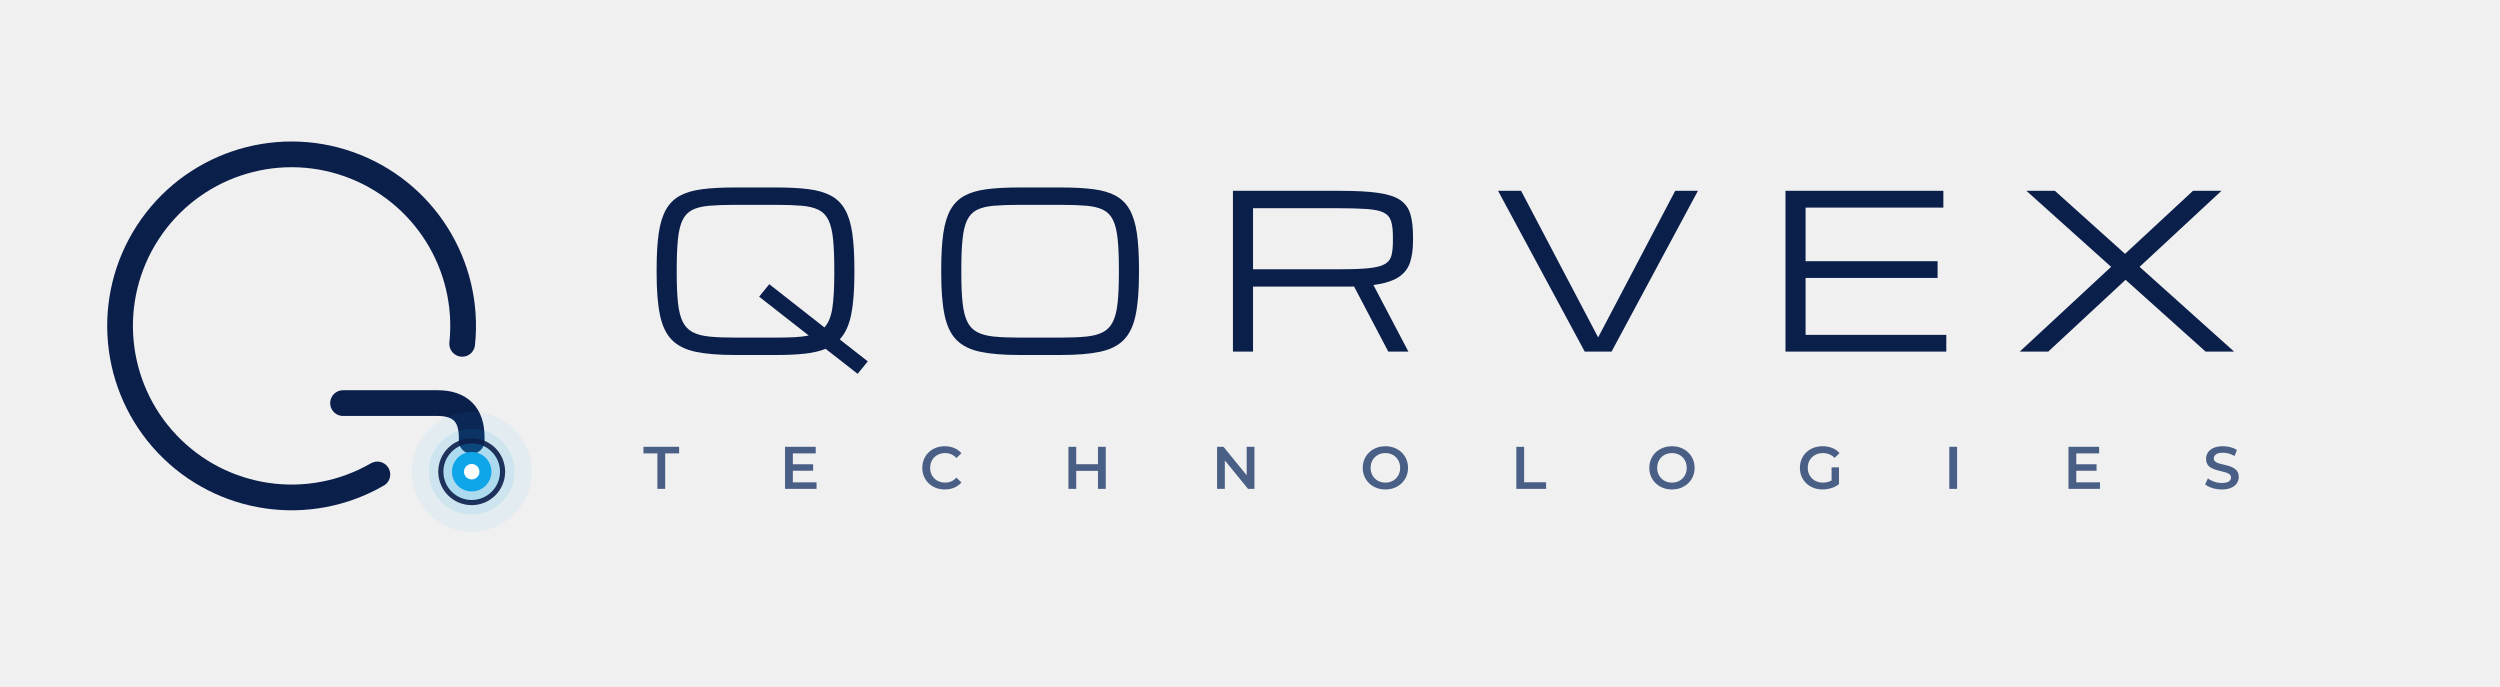
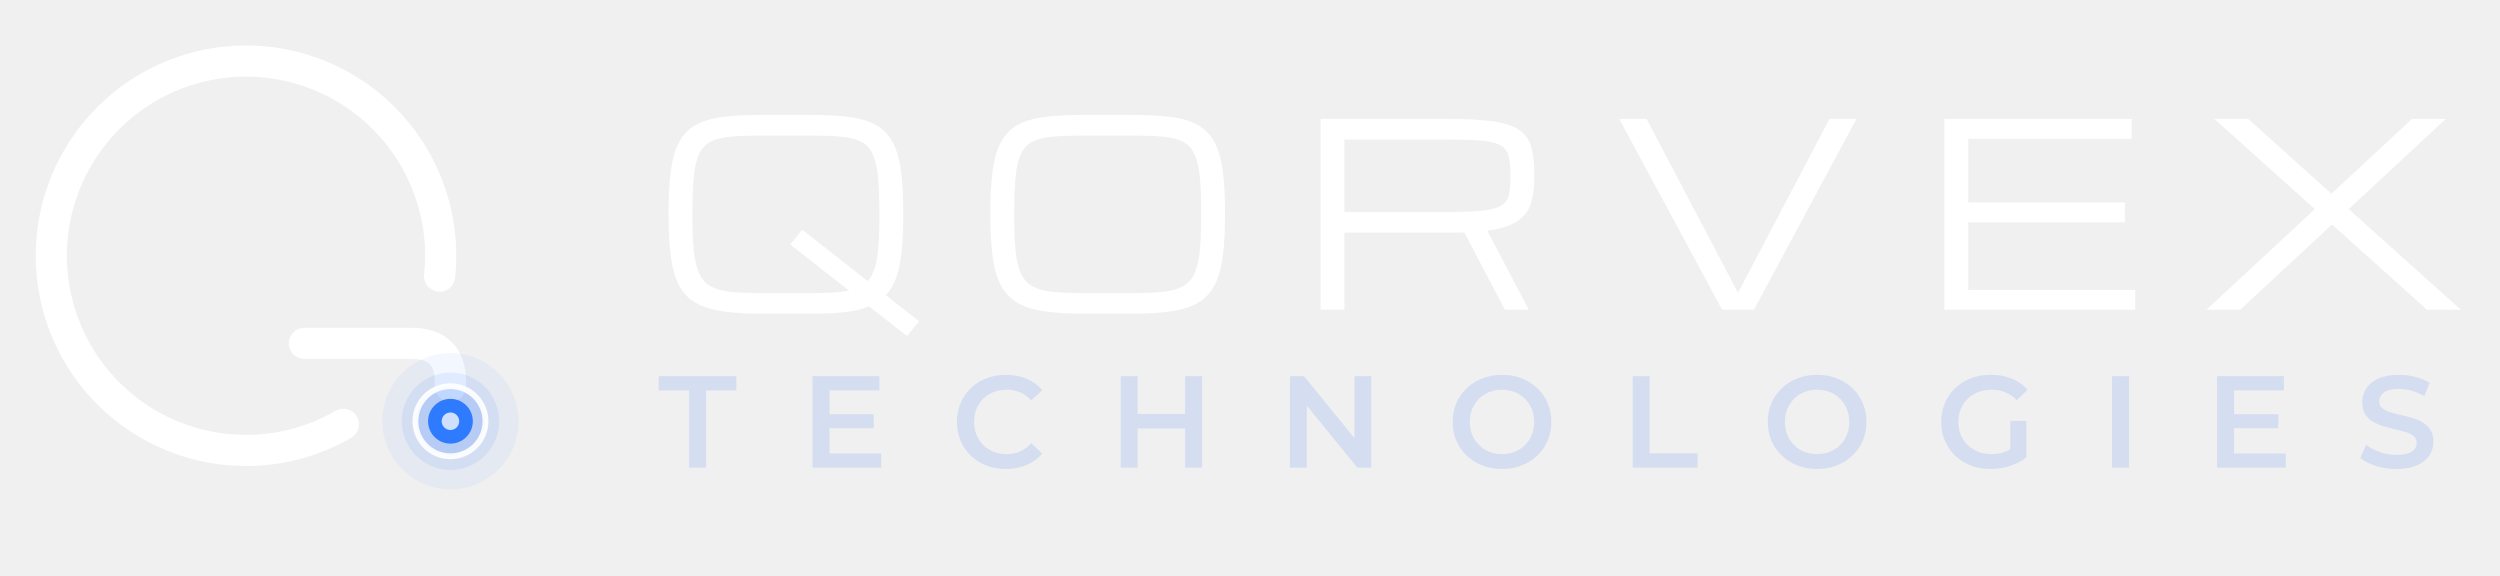
- <svg xmlns="http://www.w3.org/2000/svg" viewBox="0 0 583 160" width="583" height="160">
-   <g transform="translate(72,78)">
+ <svg xmlns="http://www.w3.org/2000/svg" viewBox="0 0 452 104" width="452" height="104">
+   <g transform="translate(48,48) scale(0.88)">
    <g transform="translate(-4,-2)">
-       <path d="M20.00 34.64A40 40 0 1 1 39.78 4.18" fill="none" stroke="#0B1F4B" stroke-width="6" stroke-linecap="round" stroke-linejoin="round" />
-       <path d="M12 18H34Q42 18 42 26V26.8" fill="none" stroke="#0B1F4B" stroke-width="6" stroke-linecap="round" stroke-linejoin="round" />
-       <circle cx="42.00" cy="34.00" r="14" fill="#0EA5E9" opacity="0.06" />
-       <circle cx="42.00" cy="34.00" r="10" fill="#0EA5E9" opacity="0.1" />
-       <circle cx="42.00" cy="34.00" r="7" fill="#0EA5E9" opacity="0.18" />
-       <circle cx="42.00" cy="34.00" r="4.6" fill="#0EA5E9" />
-       <circle cx="42.00" cy="34.00" r="1.8" fill="#FFFFFF" />
-       <circle cx="42" cy="34" r="7.2" fill="none" stroke="#0B1F4B" stroke-width="1.2" opacity=".9" />
+       <path d="M20.00 34.64A40 40 0 1 1 39.78 4.18" fill="none" stroke="#FFF" stroke-width="6.4" stroke-linecap="round" stroke-linejoin="round" />
+       <path d="M12 18H34Q42 18 42 26V26.8" fill="none" stroke="#FFF" stroke-width="6.4" stroke-linecap="round" stroke-linejoin="round" />
+       <circle cx="42.00" cy="34.00" r="14" fill="#2F7BFF" opacity="0.06" />
+       <circle cx="42.00" cy="34.00" r="10" fill="#2F7BFF" opacity="0.1" />
+       <circle cx="42.00" cy="34.00" r="7" fill="#2F7BFF" opacity="0.18" />
+       <circle cx="42.00" cy="34.00" r="4.6" fill="#2F7BFF" />
+       <circle cx="42.00" cy="34.00" r="1.8" fill="#CFE0FF" />
+       <circle cx="42" cy="34" r="7.2" fill="none" stroke="#FFF" stroke-width="1.2" opacity=".9" />
    </g>
  </g>
-   <path d="M171.265 82.781Q165.771 82.781 162.231 82.037Q158.691 81.292 156.702 79.29Q154.712 77.288 153.918 73.528Q153.125 69.769 153.125 63.738V62.762Q153.125 57.781 153.613 54.4Q154.102 51.019 155.298 48.895Q156.494 46.771 158.557 45.647Q160.62 44.524 163.745 44.122Q166.87 43.719 171.265 43.719H181.104Q185.498 43.719 188.623 44.122Q191.748 44.524 193.811 45.647Q195.874 46.771 197.07 48.895Q198.267 51.019 198.755 54.4Q199.243 57.781 199.243 62.762V63.738Q199.243 69.671 198.499 73.37Q197.754 77.068 195.825 79.144L202.368 84.271L200.0 87.176L192.529 81.341Q190.503 82.171 187.683 82.476Q184.863 82.781 181.104 82.781ZM171.265 78.729H181.104Q183.472 78.729 185.327 78.631Q187.183 78.533 188.599 78.24L177.026 69.183L179.395 66.277L192.261 76.36Q193.652 74.822 194.104 71.844Q194.556 68.865 194.556 63.738V62.762Q194.556 58.465 194.263 55.682Q193.97 52.898 193.176 51.287Q192.383 49.676 190.881 48.931Q189.38 48.187 186.987 47.979Q184.595 47.771 181.104 47.771H171.265Q167.773 47.771 165.381 47.979Q162.988 48.187 161.487 48.931Q159.985 49.676 159.192 51.287Q158.398 52.898 158.105 55.682Q157.812 58.465 157.812 62.762V63.738Q157.812 67.889 158.105 70.623Q158.398 73.357 159.192 74.993Q159.985 76.629 161.487 77.435Q162.988 78.24 165.381 78.484Q167.773 78.729 171.265 78.729Z M237.633 82.781Q232.14 82.781 228.6 82.037Q225.06 81.292 223.07 79.29Q221.08 77.288 220.287 73.528Q219.493 69.769 219.493 63.738V62.762Q219.493 57.781 219.981 54.4Q220.47 51.019 221.666 48.895Q222.862 46.771 224.925 45.647Q226.988 44.524 230.113 44.122Q233.238 43.719 237.633 43.719H247.472Q251.866 43.719 254.991 44.122Q258.116 44.524 260.179 45.647Q262.242 46.771 263.438 48.895Q264.635 51.019 265.123 54.4Q265.611 57.781 265.611 62.762V63.738Q265.611 69.769 264.818 73.528Q264.024 77.288 262.035 79.29Q260.045 81.292 256.505 82.037Q252.965 82.781 247.472 82.781ZM237.633 78.729H247.472Q250.963 78.729 253.355 78.484Q255.748 78.24 257.25 77.435Q258.751 76.629 259.544 74.993Q260.338 73.357 260.631 70.623Q260.924 67.889 260.924 63.738V62.762Q260.924 58.465 260.631 55.682Q260.338 52.898 259.544 51.287Q258.751 49.676 257.25 48.931Q255.748 48.187 253.355 47.979Q250.963 47.771 247.472 47.771H237.633Q234.142 47.771 231.749 47.979Q229.356 48.187 227.855 48.931Q226.354 49.676 225.56 51.287Q224.767 52.898 224.474 55.682Q224.181 58.465 224.181 62.762V63.738Q224.181 67.889 224.474 70.623Q224.767 73.357 225.56 74.993Q226.354 76.629 227.855 77.435Q229.356 78.24 231.749 78.484Q234.142 78.729 237.633 78.729Z M287.521 44.5H312.619Q318.112 44.5 321.469 44.988Q324.826 45.477 326.56 46.673Q328.293 47.869 328.903 49.944Q329.514 52.02 329.514 55.193V56.17Q329.514 59.1 328.818 61.211Q328.122 63.323 326.145 64.629Q324.167 65.936 320.285 66.473L328.439 82.0H323.752L315.769 66.814Q315.28 66.839 314.755 66.839Q314.23 66.839 313.669 66.839H292.209V82.0H287.521ZM292.209 62.786H312.937Q317.111 62.786 319.516 62.505Q321.921 62.225 323.056 61.517Q324.191 60.809 324.509 59.515Q324.826 58.221 324.826 56.17V55.193Q324.826 52.874 324.387 51.531Q323.947 50.188 322.629 49.554Q321.311 48.919 318.698 48.736Q316.086 48.553 311.716 48.553H292.209Z M369.563 82.0 349.349 44.5H354.72L372.688 78.68L390.657 44.5H395.955L375.813 82.0Z M416.376 82.0V44.5H453.192V48.406H421.063V60.906H451.85V64.812H421.063V78.094H453.876V82.0Z M471.001 82.0 492.314 62.225 472.563 44.5H479.204L495.562 59.197L511.406 44.5H518.047L498.955 62.225L521.001 82.0H514.36L495.684 65.252L477.642 82.0Z" fill="#0B1F4B" />
-   <path d="M153.304 114.0V105.74H150.056V104.2H158.372V105.74H155.124V114.0Z M183.071 114.0V104.2H190.225V105.726H184.891V108.274H189.623V109.772H184.891V112.474H190.421V114.0Z M220.315 114.14Q219.195 114.14 218.236 113.769Q217.277 113.398 216.57 112.719Q215.863 112.04 215.471 111.116Q215.079 110.192 215.079 109.1Q215.079 108.008 215.471 107.084Q215.863 106.16 216.57 105.481Q217.277 104.802 218.236 104.431Q219.195 104.06 220.329 104.06Q221.533 104.06 222.527 104.48Q223.521 104.9 224.207 105.698L223.031 106.804Q221.967 105.656 220.413 105.656Q219.391 105.656 218.6 106.097Q217.809 106.538 217.361 107.315Q216.913 108.092 216.913 109.1Q216.913 110.108 217.361 110.885Q217.809 111.662 218.6 112.103Q219.391 112.544 220.413 112.544Q221.981 112.544 223.031 111.382L224.207 112.502Q223.521 113.3 222.527 113.72Q221.533 114.14 220.315 114.14Z M256.046 114.0V109.8H250.978V114.0H249.158V104.2H250.978V108.246H256.046V104.2H257.866V114.0Z M283.826 114.0V104.2H285.324L290.728 110.836V104.2H292.534V114.0H291.036L285.632 107.364V114.0Z M323.071 114.14Q321.937 114.14 320.971 113.762Q320.005 113.384 319.291 112.705Q318.577 112.026 318.185 111.109Q317.793 110.192 317.793 109.1Q317.793 108.008 318.185 107.091Q318.577 106.174 319.291 105.495Q320.005 104.816 320.971 104.438Q321.937 104.06 323.071 104.06Q324.219 104.06 325.178 104.438Q326.137 104.816 326.851 105.495Q327.565 106.174 327.957 107.091Q328.349 108.008 328.349 109.1Q328.349 110.192 327.957 111.109Q327.565 112.026 326.851 112.705Q326.137 113.384 325.178 113.762Q324.219 114.14 323.071 114.14ZM323.071 112.544Q324.065 112.544 324.842 112.103Q325.619 111.662 326.067 110.878Q326.515 110.094 326.515 109.1Q326.515 108.106 326.067 107.322Q325.619 106.538 324.842 106.097Q324.065 105.656 323.071 105.656Q322.077 105.656 321.3 106.097Q320.523 106.538 320.075 107.322Q319.627 108.106 319.627 109.1Q319.627 110.094 320.075 110.878Q320.523 111.662 321.3 112.103Q322.077 112.544 323.071 112.544Z M353.608 114.0V104.2H355.428V112.46H360.552V114.0Z M389.9 114.14Q388.766 114.14 387.8 113.762Q386.834 113.384 386.12 112.705Q385.406 112.026 385.014 111.109Q384.622 110.192 384.622 109.1Q384.622 108.008 385.014 107.091Q385.406 106.174 386.12 105.495Q386.834 104.816 387.8 104.438Q388.766 104.06 389.9 104.06Q391.048 104.06 392.007 104.438Q392.966 104.816 393.68 105.495Q394.394 106.174 394.786 107.091Q395.178 108.008 395.178 109.1Q395.178 110.192 394.786 111.109Q394.394 112.026 393.68 112.705Q392.966 113.384 392.007 113.762Q391.048 114.14 389.9 114.14ZM389.9 112.544Q390.894 112.544 391.671 112.103Q392.448 111.662 392.896 110.878Q393.344 110.094 393.344 109.1Q393.344 108.106 392.896 107.322Q392.448 106.538 391.671 106.097Q390.894 105.656 389.9 105.656Q388.906 105.656 388.129 106.097Q387.352 106.538 386.904 107.322Q386.456 108.106 386.456 109.1Q386.456 110.094 386.904 110.878Q387.352 111.662 388.129 112.103Q388.906 112.544 389.9 112.544Z M425.015 114.14Q423.867 114.14 422.908 113.769Q421.949 113.398 421.235 112.719Q420.521 112.04 420.129 111.116Q419.737 110.192 419.737 109.1Q419.737 108.008 420.129 107.084Q420.521 106.16 421.235 105.481Q421.949 104.802 422.922 104.431Q423.895 104.06 425.043 104.06Q426.275 104.06 427.283 104.466Q428.291 104.872 428.977 105.656L427.829 106.776Q427.255 106.202 426.583 105.929Q425.911 105.656 425.127 105.656Q424.091 105.656 423.286 106.097Q422.481 106.538 422.026 107.315Q421.571 108.092 421.571 109.1Q421.571 110.094 422.026 110.878Q422.481 111.662 423.279 112.103Q424.077 112.544 425.113 112.544Q425.645 112.544 426.149 112.425Q426.653 112.306 427.129 112.04V108.988H428.851V112.894Q428.081 113.51 427.066 113.825Q426.051 114.14 425.015 114.14Z M454.573 114.0V104.2H456.393V114.0Z M482.366 114.0V104.2H489.52V105.726H484.186V108.274H488.918V109.772H484.186V112.474H489.716V114.0Z M518.111 114.14Q516.963 114.14 515.913 113.811Q514.863 113.482 514.247 112.964L514.877 111.55Q515.465 112.026 516.333 112.327Q517.201 112.628 518.111 112.628Q519.259 112.628 519.77 112.264Q520.281 111.9 520.281 111.354Q520.281 110.906 519.966 110.633Q519.651 110.36 519.133 110.199Q518.615 110.038 517.992 109.898Q517.369 109.758 516.746 109.569Q516.123 109.38 515.605 109.079Q515.087 108.778 514.772 108.274Q514.457 107.77 514.457 106.986Q514.457 106.188 514.884 105.523Q515.311 104.858 516.186 104.459Q517.061 104.06 518.405 104.06Q519.287 104.06 520.155 104.284Q521.023 104.508 521.667 104.928L521.093 106.342Q520.435 105.95 519.735 105.761Q519.035 105.572 518.391 105.572Q517.257 105.572 516.76 105.964Q516.263 106.356 516.263 106.902Q516.263 107.35 516.578 107.616Q516.893 107.882 517.411 108.05Q517.929 108.218 518.552 108.351Q519.175 108.484 519.791 108.666Q520.407 108.848 520.925 109.156Q521.443 109.464 521.758 109.961Q522.073 110.458 522.073 111.228Q522.073 112.012 521.646 112.677Q521.219 113.342 520.337 113.741Q519.455 114.14 518.111 114.14Z" fill="#4A5F86" />
+   <path d="M137.563 56.719Q132.51 56.719 129.253 56.034Q125.996 55.349 124.166 53.507Q122.335 51.665 121.605 48.206Q120.875 44.747 120.875 39.199V38.301Q120.875 33.719 121.324 30.608Q121.773 27.497 122.874 25.543Q123.975 23.589 125.873 22.556Q127.771 21.522 130.646 21.152Q133.521 20.781 137.563 20.781H146.615Q150.658 20.781 153.533 21.152Q156.408 21.522 158.306 22.556Q160.204 23.589 161.305 25.543Q162.405 27.497 162.854 30.608Q163.304 33.719 163.304 38.301V39.199Q163.304 44.657 162.619 48.06Q161.934 51.463 160.159 53.372L166.179 58.089L164.0 60.762L157.127 55.394Q155.263 56.157 152.668 56.438Q150.074 56.719 146.615 56.719ZM137.563 52.99H146.615Q148.794 52.99 150.501 52.9Q152.208 52.811 153.511 52.541L142.864 44.208L145.043 41.535L156.88 50.812Q158.16 49.396 158.576 46.656Q158.991 43.916 158.991 39.199V38.301Q158.991 34.348 158.722 31.787Q158.452 29.227 157.722 27.744Q156.992 26.262 155.611 25.577Q154.229 24.892 152.028 24.701Q149.827 24.51 146.615 24.51H137.563Q134.352 24.51 132.15 24.701Q129.949 24.892 128.568 25.577Q127.187 26.262 126.457 27.744Q125.727 29.227 125.457 31.787Q125.188 34.348 125.188 38.301V39.199Q125.188 43.018 125.457 45.533Q125.727 48.049 126.457 49.554Q127.187 51.059 128.568 51.8Q129.949 52.541 132.15 52.766Q134.352 52.99 137.563 52.99Z M195.742 56.719Q190.688 56.719 187.432 56.034Q184.175 55.349 182.344 53.507Q180.514 51.665 179.784 48.206Q179.054 44.747 179.054 39.199V38.301Q179.054 33.719 179.503 30.608Q179.952 27.497 181.053 25.543Q182.153 23.589 184.051 22.556Q185.949 21.522 188.824 21.152Q191.699 20.781 195.742 20.781H204.794Q208.837 20.781 211.712 21.152Q214.587 21.522 216.485 22.556Q218.383 23.589 219.483 25.543Q220.584 27.497 221.033 30.608Q221.482 33.719 221.482 38.301V39.199Q221.482 44.747 220.752 48.206Q220.022 51.665 218.192 53.507Q216.361 55.349 213.104 56.034Q209.848 56.719 204.794 56.719ZM195.742 52.99H204.794Q208.006 52.99 210.207 52.766Q212.408 52.541 213.79 51.8Q215.171 51.059 215.901 49.554Q216.631 48.049 216.9 45.533Q217.17 43.018 217.17 39.199V38.301Q217.17 34.348 216.9 31.787Q216.631 29.227 215.901 27.744Q215.171 26.262 213.79 25.577Q212.408 24.892 210.207 24.701Q208.006 24.51 204.794 24.51H195.742Q192.53 24.51 190.329 24.701Q188.128 24.892 186.747 25.577Q185.365 26.262 184.635 27.744Q183.905 29.227 183.636 31.787Q183.366 34.348 183.366 38.301V39.199Q183.366 43.018 183.636 45.533Q183.905 48.049 184.635 49.554Q185.365 51.059 186.747 51.8Q188.128 52.541 190.329 52.766Q192.53 52.99 195.742 52.99Z M238.76 21.5H261.85Q266.903 21.5 269.992 21.949Q273.08 22.398 274.675 23.499Q276.27 24.6 276.831 26.509Q277.393 28.418 277.393 31.338V32.236Q277.393 34.932 276.752 36.875Q276.112 38.817 274.293 40.019Q272.474 41.221 268.902 41.715L276.404 56.0H272.092L264.747 42.029Q264.298 42.052 263.815 42.052Q263.332 42.052 262.815 42.052H243.072V56.0H238.76ZM243.072 38.323H262.142Q265.982 38.323 268.195 38.065Q270.407 37.807 271.452 37.155Q272.496 36.504 272.788 35.313Q273.08 34.123 273.08 32.236V31.338Q273.08 29.204 272.676 27.969Q272.271 26.733 271.059 26.149Q269.846 25.565 267.442 25.397Q265.039 25.229 261.019 25.229H243.072Z M311.358 56.0 292.761 21.5H297.702L314.233 52.945L330.765 21.5H335.639L317.108 56.0Z M351.546 56.0V21.5H385.417V25.094H355.858V36.594H384.182V40.188H355.858V52.406H386.046V56.0Z M398.921 56.0 418.529 37.807 400.358 21.5H406.468L421.517 35.021L436.094 21.5H442.203L424.639 37.807L444.921 56.0H438.812L421.629 40.592L405.03 56.0Z" fill="#FFFFFF" />
+   <path d="M124.583 84.56V70.602H119.095V68.0H133.147V70.602H127.659V84.56Z M146.905 84.56V68.0H158.994V70.579H149.981V74.884H157.977V77.416H149.981V81.981H159.325V84.56Z M181.86 84.797Q179.968 84.797 178.347 84.17Q176.727 83.543 175.532 82.395Q174.337 81.248 173.675 79.687Q173.013 78.125 173.013 76.28Q173.013 74.435 173.675 72.873Q174.337 71.312 175.532 70.165Q176.727 69.017 178.347 68.39Q179.968 67.763 181.884 67.763Q183.919 67.763 185.598 68.473Q187.278 69.183 188.437 70.531L186.45 72.4Q184.652 70.46 182.026 70.46Q180.299 70.46 178.962 71.206Q177.626 71.951 176.869 73.264Q176.112 74.577 176.112 76.28Q176.112 77.983 176.869 79.296Q177.626 80.609 178.962 81.354Q180.299 82.1 182.026 82.1Q184.676 82.1 186.45 80.136L188.437 82.029Q187.278 83.377 185.598 84.087Q183.919 84.797 181.86 84.797Z M214.261 84.56V77.463H205.697V84.56H202.621V68.0H205.697V74.837H214.261V68.0H217.336V84.56Z M233.223 84.56V68.0H235.755L244.886 79.213V68.0H247.938V84.56H245.407L236.275 73.347V84.56Z M271.562 84.797Q269.645 84.797 268.013 84.158Q266.381 83.519 265.174 82.372Q263.968 81.224 263.305 79.675Q262.643 78.125 262.643 76.28Q262.643 74.435 263.305 72.885Q263.968 71.336 265.174 70.188Q266.381 69.041 268.013 68.402Q269.645 67.763 271.562 67.763Q273.501 67.763 275.122 68.402Q276.742 69.041 277.949 70.188Q279.155 71.336 279.818 72.885Q280.48 74.435 280.48 76.28Q280.48 78.125 279.818 79.675Q279.155 81.224 277.949 82.372Q276.742 83.519 275.122 84.158Q273.501 84.797 271.562 84.797ZM271.562 82.1Q273.241 82.1 274.554 81.354Q275.867 80.609 276.624 79.284Q277.381 77.96 277.381 76.28Q277.381 74.6 276.624 73.276Q275.867 71.951 274.554 71.206Q273.241 70.46 271.562 70.46Q269.882 70.46 268.569 71.206Q267.256 71.951 266.499 73.276Q265.742 74.6 265.742 76.28Q265.742 77.96 266.499 79.284Q267.256 80.609 268.569 81.354Q269.882 82.1 271.562 82.1Z M295.185 84.56V68.0H298.26V81.958H306.919V84.56Z M328.531 84.797Q326.615 84.797 324.983 84.158Q323.35 83.519 322.144 82.372Q320.937 81.224 320.275 79.675Q319.613 78.125 319.613 76.28Q319.613 74.435 320.275 72.885Q320.937 71.336 322.144 70.188Q323.35 69.041 324.983 68.402Q326.615 67.763 328.531 67.763Q330.471 67.763 332.092 68.402Q333.712 69.041 334.919 70.188Q336.125 71.336 336.788 72.885Q337.45 74.435 337.45 76.28Q337.45 78.125 336.788 79.675Q336.125 81.224 334.919 82.372Q333.712 83.519 332.092 84.158Q330.471 84.797 328.531 84.797ZM328.531 82.1Q330.211 82.1 331.524 81.354Q332.837 80.609 333.594 79.284Q334.351 77.96 334.351 76.28Q334.351 74.6 333.594 73.276Q332.837 71.951 331.524 71.206Q330.211 70.46 328.531 70.46Q326.852 70.46 325.539 71.206Q324.226 71.951 323.469 73.276Q322.712 74.6 322.712 76.28Q322.712 77.96 323.469 79.284Q324.226 80.609 325.539 81.354Q326.852 82.1 328.531 82.1Z M359.891 84.797Q357.951 84.797 356.33 84.17Q354.71 83.543 353.503 82.395Q352.297 81.248 351.634 79.687Q350.972 78.125 350.972 76.28Q350.972 74.435 351.634 72.873Q352.297 71.312 353.503 70.165Q354.71 69.017 356.354 68.39Q357.998 67.763 359.938 67.763Q362.02 67.763 363.723 68.449Q365.426 69.136 366.586 70.46L364.646 72.353Q363.676 71.383 362.54 70.922Q361.405 70.46 360.08 70.46Q358.329 70.46 356.969 71.206Q355.609 71.951 354.84 73.264Q354.071 74.577 354.071 76.28Q354.071 77.96 354.84 79.284Q355.609 80.609 356.957 81.354Q358.306 82.1 360.056 82.1Q360.955 82.1 361.807 81.899Q362.658 81.697 363.463 81.248V76.091H366.373V82.691Q365.071 83.732 363.356 84.264Q361.641 84.797 359.891 84.797Z M381.858 84.56V68.0H384.933V84.56Z M400.844 84.56V68.0H412.933V70.579H403.92V74.884H411.916V77.416H403.92V81.981H413.264V84.56Z M433.268 84.797Q431.328 84.797 429.554 84.241Q427.78 83.685 426.739 82.809L427.803 80.42Q428.797 81.224 430.264 81.733Q431.731 82.242 433.268 82.242Q435.208 82.242 436.072 81.627Q436.935 81.011 436.935 80.089Q436.935 79.332 436.403 78.87Q435.871 78.409 434.995 78.137Q434.12 77.865 433.067 77.628Q432.014 77.392 430.962 77.073Q429.909 76.753 429.034 76.245Q428.158 75.736 427.626 74.884Q427.094 74.033 427.094 72.708Q427.094 71.359 427.815 70.236Q428.537 69.112 430.015 68.438Q431.494 67.763 433.765 67.763Q435.255 67.763 436.722 68.142Q438.189 68.52 439.277 69.23L438.307 71.62Q437.195 70.957 436.012 70.638Q434.83 70.318 433.741 70.318Q431.825 70.318 430.985 70.981Q430.146 71.643 430.146 72.566Q430.146 73.323 430.678 73.772Q431.21 74.222 432.085 74.506Q432.961 74.79 434.013 75.014Q435.066 75.239 436.107 75.547Q437.148 75.854 438.023 76.375Q438.899 76.895 439.431 77.735Q439.963 78.575 439.963 79.876Q439.963 81.201 439.242 82.324Q438.52 83.448 437.03 84.122Q435.539 84.797 433.268 84.797Z" fill="#D5DEF0" />
</svg>
